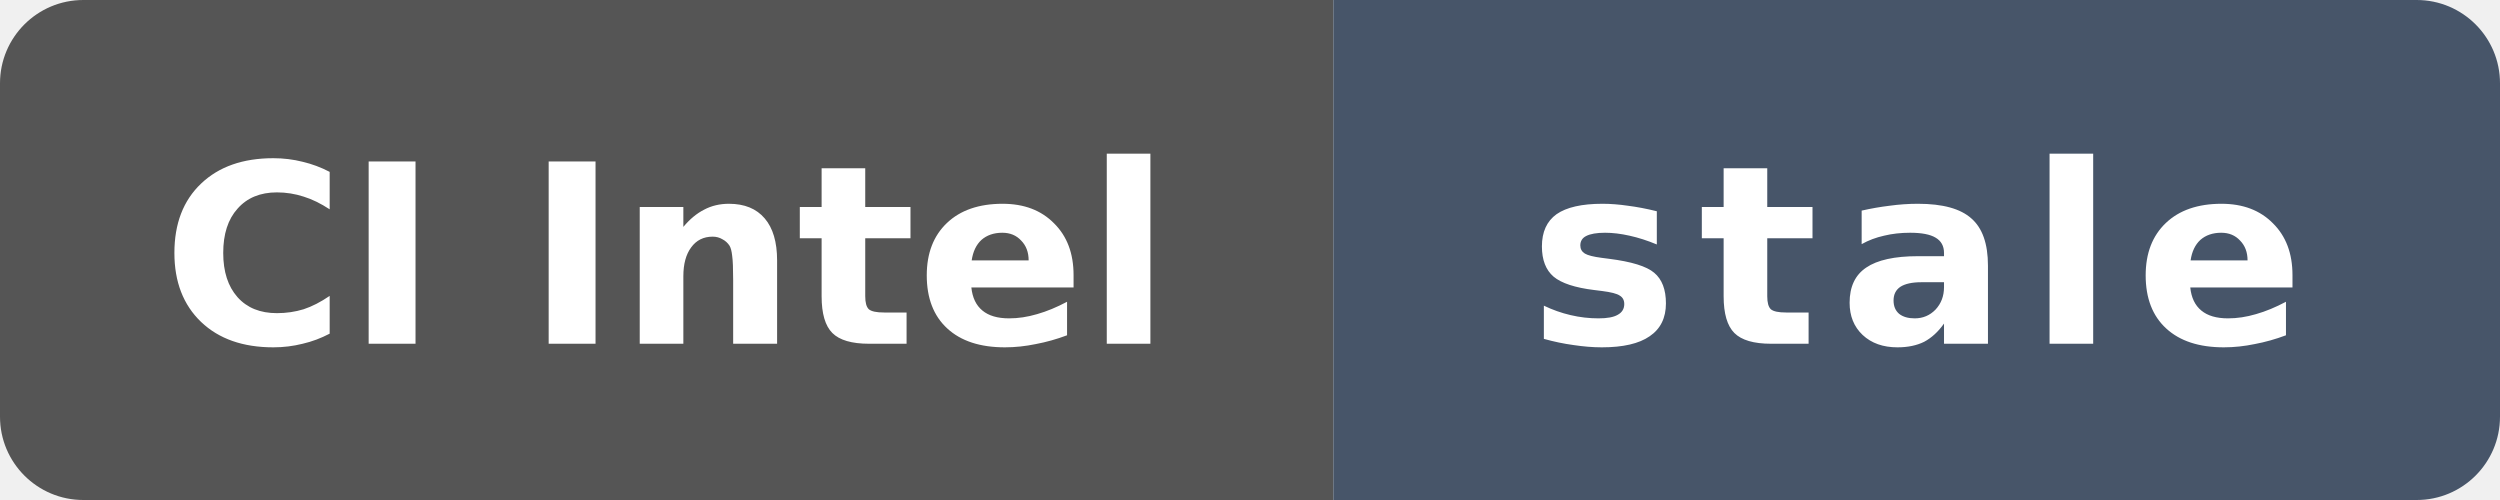
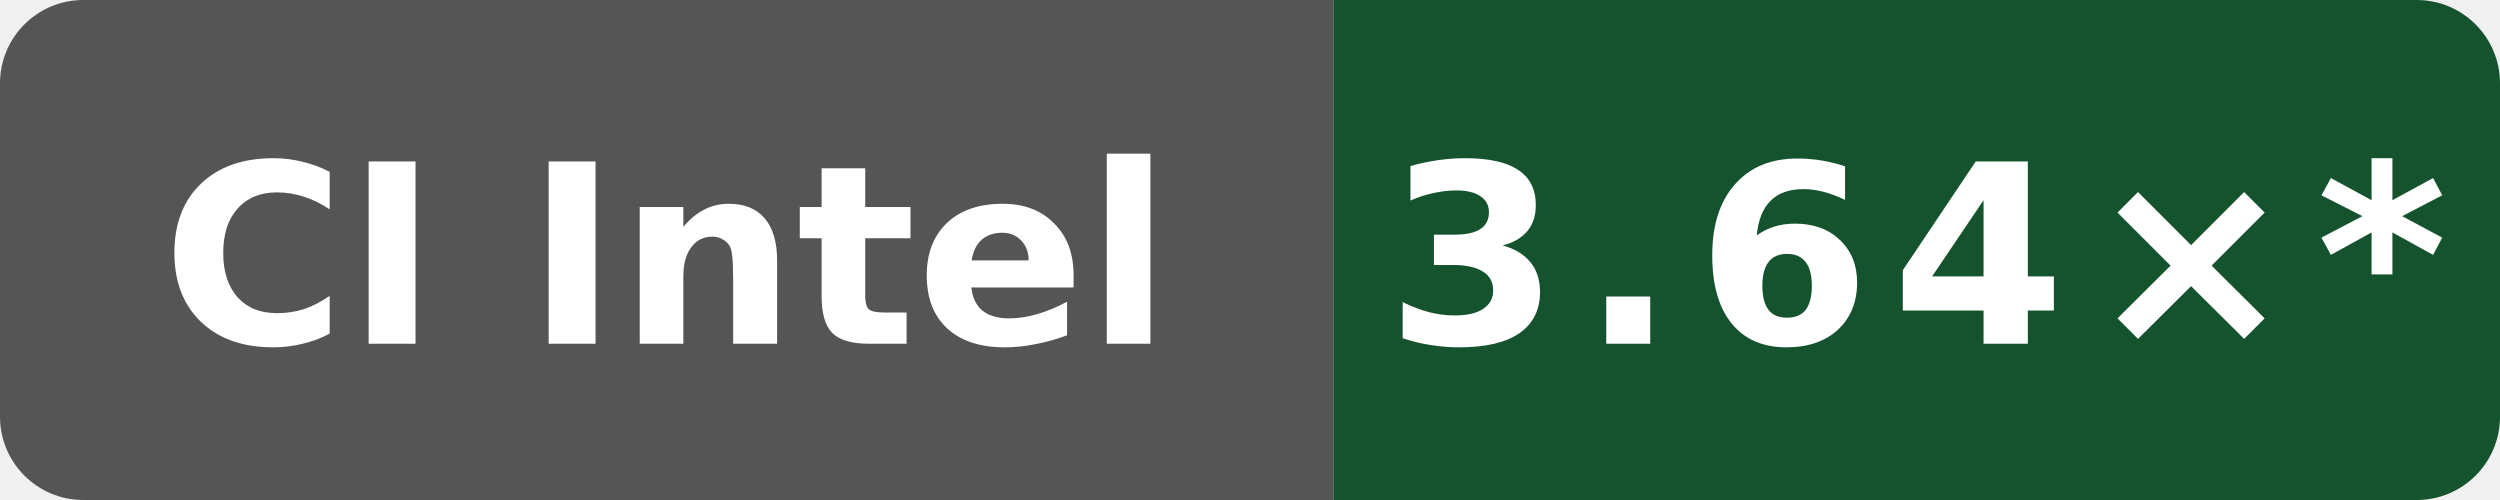
- <svg xmlns="http://www.w3.org/2000/svg" data-original-label="simdjson scalar-compile-gcc; Intel(R) Xeon(R) 6975P-C; revision 6d363dd28d9982fdbb0539bf97dab4f17cfbe369" data-original-message="3.62×" data-original-color="14532d" width="120" height="24" viewBox="0 0 120 24" role="img" aria-label="simdjson scalar-compile-gcc; Intel(R) Xeon(R) 6975P-C; revision 6d363dd28d9982fdbb0539bf97dab4f17cfbe369; measured 6d363dd28d9982fdbb0539bf97dab4f17cfbe369; 216 commits behind main: stale">
+ <svg xmlns="http://www.w3.org/2000/svg" data-original-label="simdjson scalar-compile-gcc; Intel(R) Xeon(R) 6975P-C; revision 897807fd4b8c8a50f234a4480f91abe56a7760a8" data-original-message="3.64×" width="120" height="24" viewBox="0 0 120 24" role="img" aria-label="simdjson scalar-compile-gcc; Intel(R) Xeon(R) 6975P-C; revision 897807fd4b8c8a50f234a4480f91abe56a7760a8; measured 897807fd4b8c8a50f234a4480f91abe56a7760a8; 12 commits behind main: 3.64×*">
  <defs>
    <clipPath id="badge">
      <rect width="120" height="24" rx="4" />
    </clipPath>
  </defs>
  <g clip-path="url(#badge)">
    <rect width="64" height="24" fill="#555" />
-     <rect x="64" width="56" height="24" fill="#475569" />
+     <rect x="64" width="56" height="24" fill="#14532d" />
  </g>
  <text x="32" y="16.5" fill="#fff" text-anchor="middle" font-family="Verdana,Geneva,DejaVu Sans,sans-serif" font-size="12" font-weight="700" textLength="52" lengthAdjust="spacingAndGlyphs">CI Intel</text>
-   <text x="92" y="16.5" fill="#fff" text-anchor="middle" font-family="Verdana,Geneva,DejaVu Sans,sans-serif" font-size="12" font-weight="700" letter-spacing="1" textLength="39" lengthAdjust="spacingAndGlyphs">stale</text>
+   <text x="92" y="16.5" fill="#fff" text-anchor="middle" font-family="Verdana,Geneva,DejaVu Sans,sans-serif" font-size="12" font-weight="700" letter-spacing="1" textLength="44" lengthAdjust="spacingAndGlyphs">3.64×*</text>
</svg>
